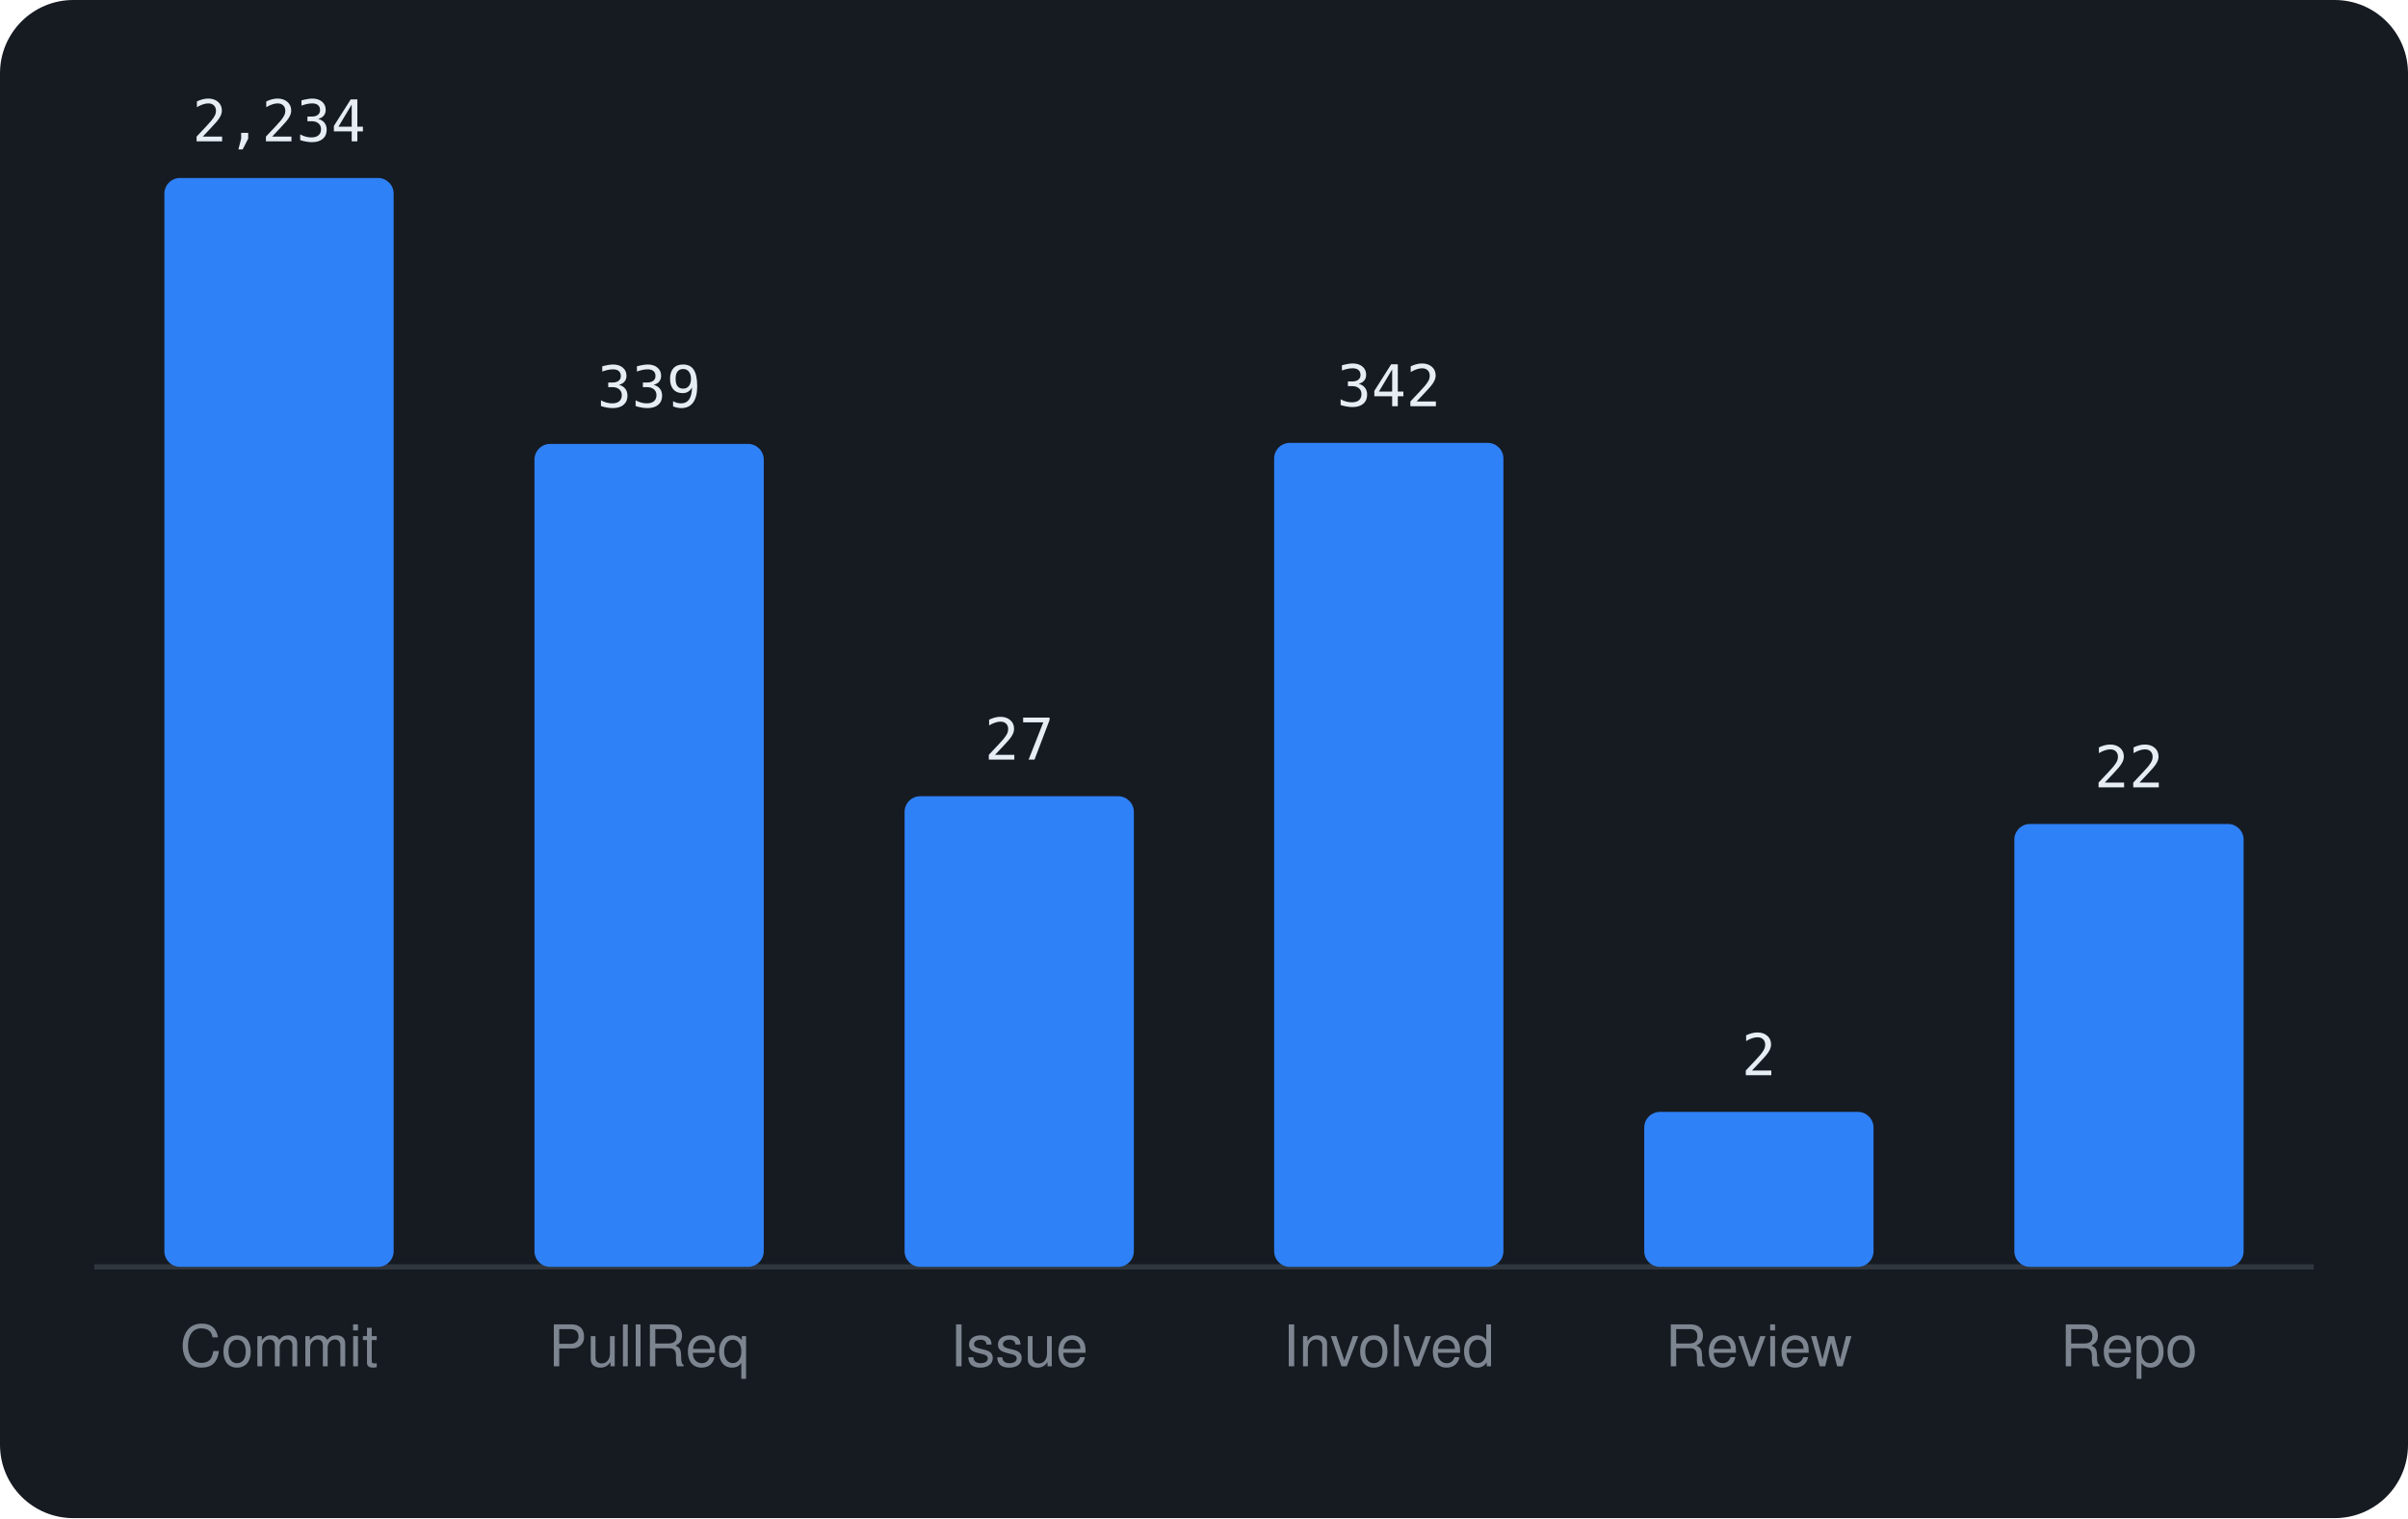
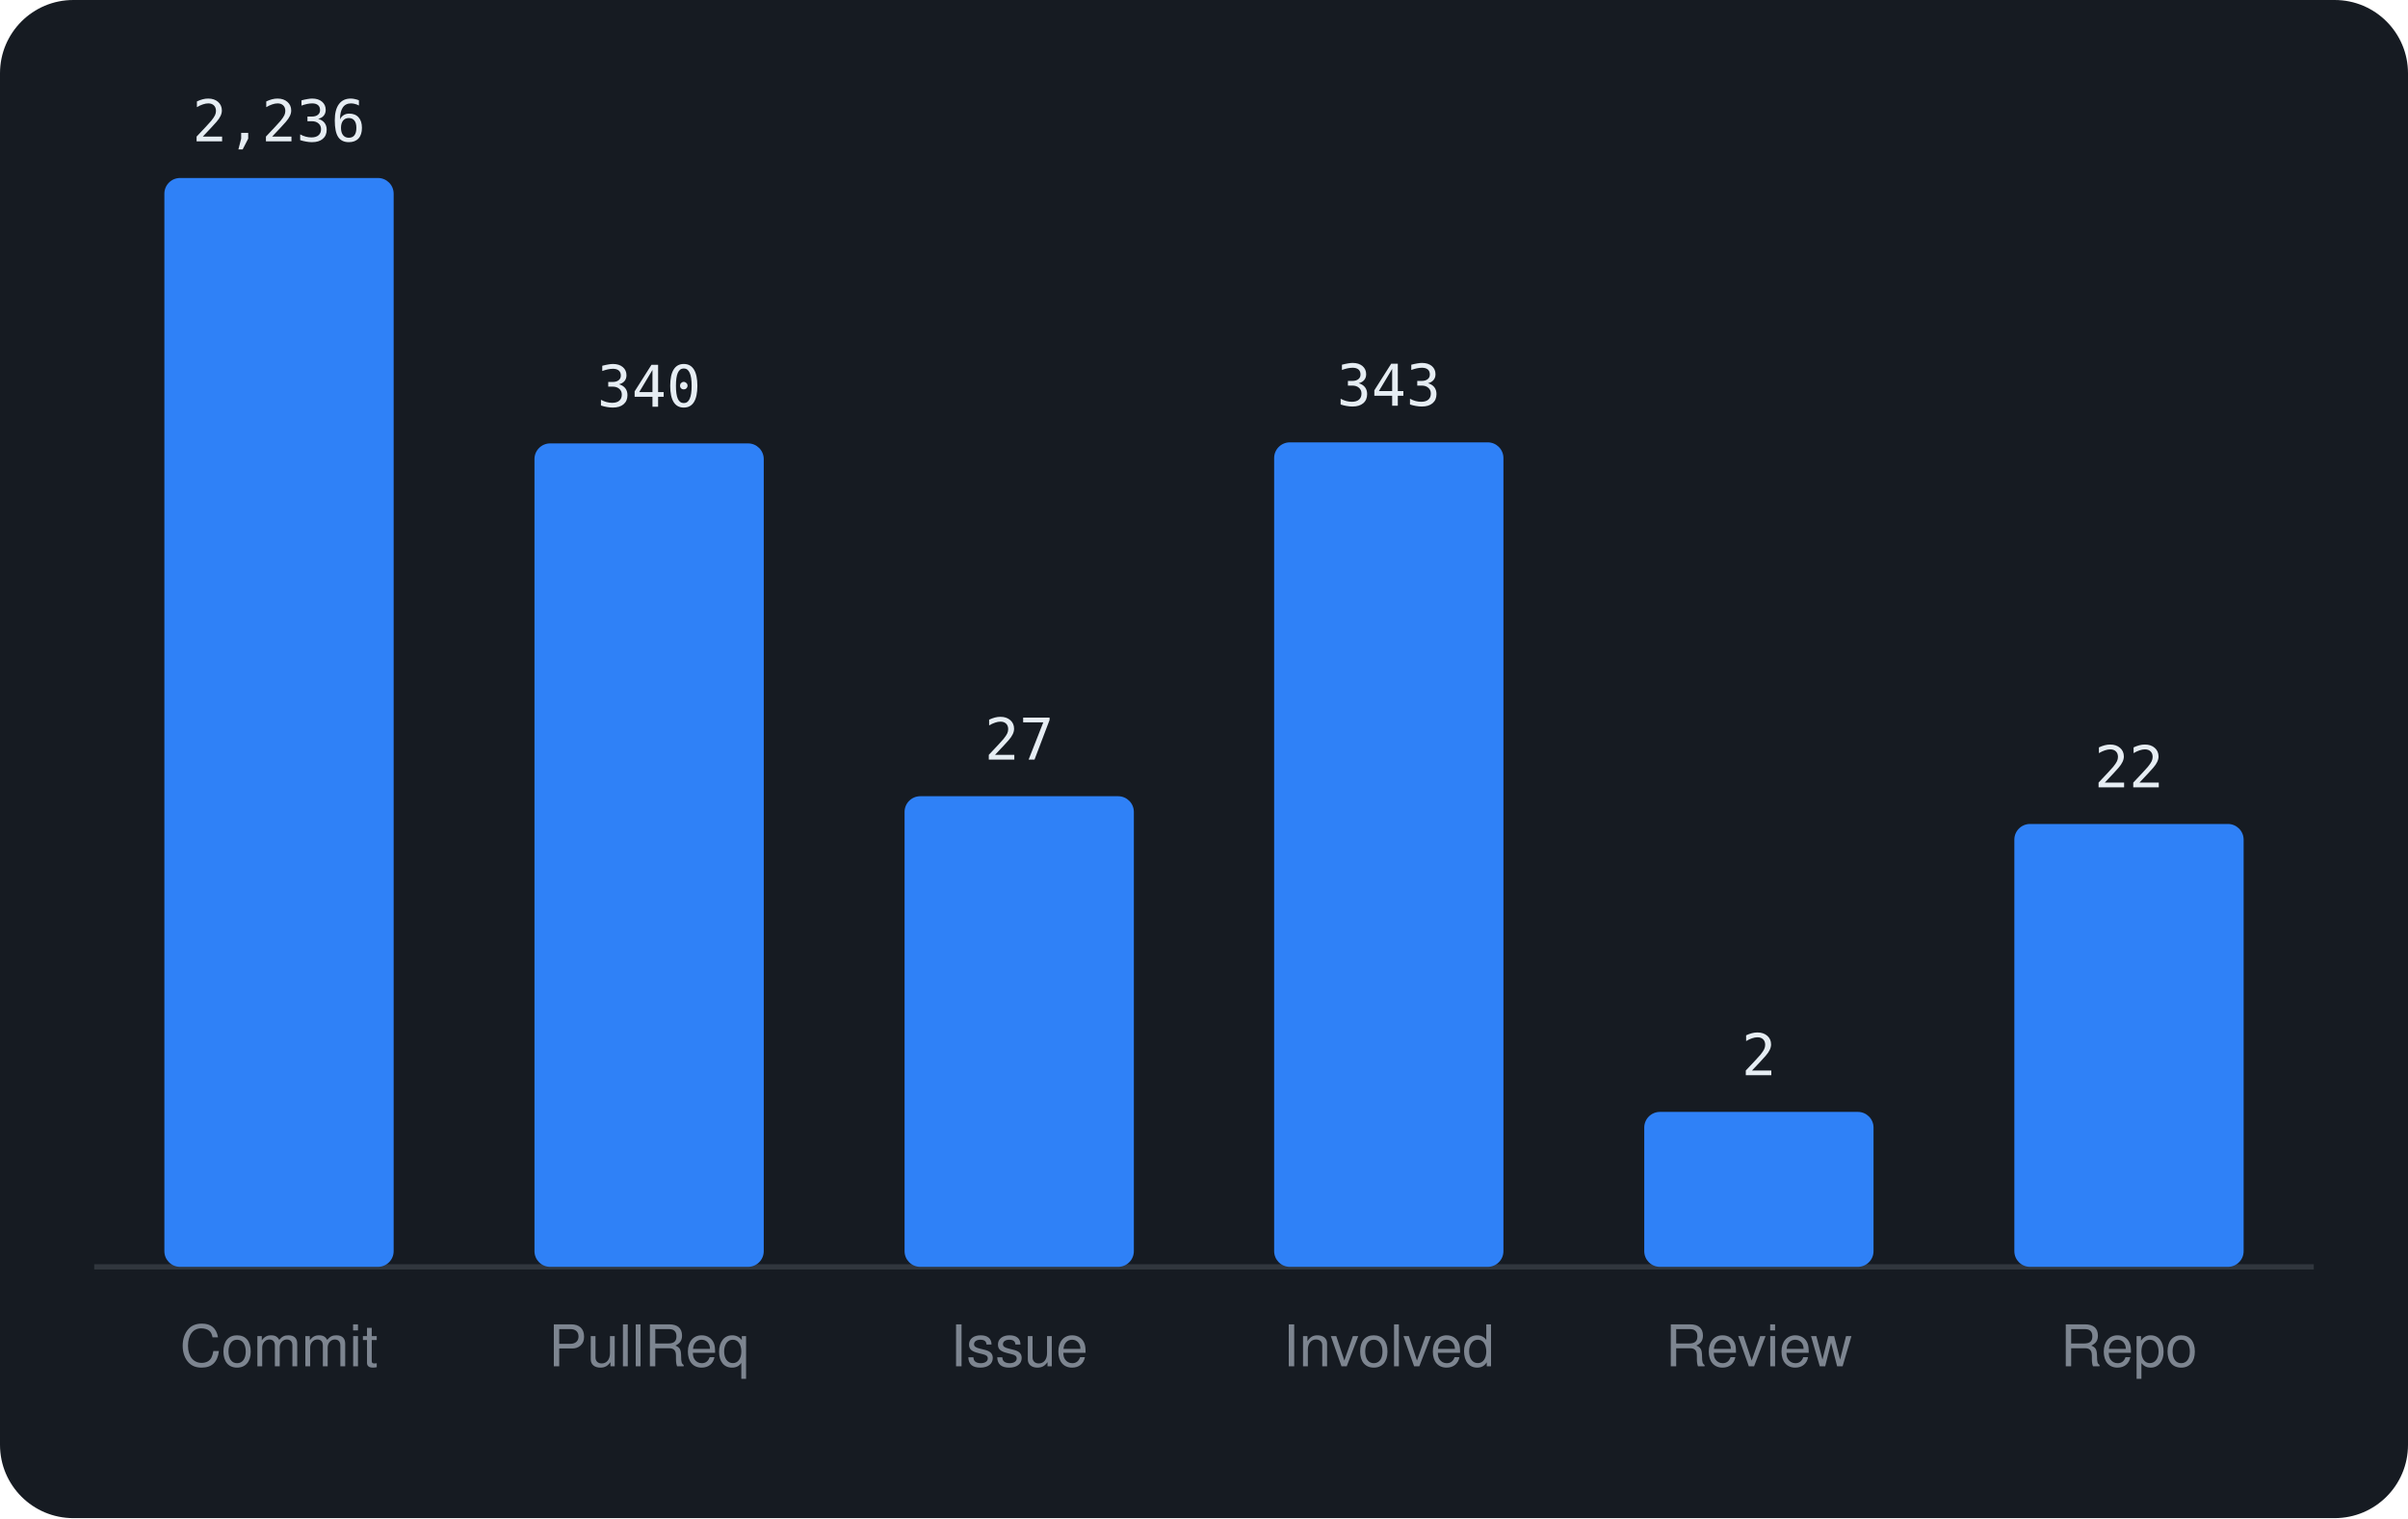
<svg xmlns="http://www.w3.org/2000/svg" viewBox="0 0 460 290" width="460" height="290" font-family="-apple-system,BlinkMacSystemFont,'Segoe UI',Helvetica,Arial,sans-serif">
  <rect width="460" height="290" rx="14" fill="#161b22" />
  <line x1="18" y1="242" x2="442" y2="242" stroke="#30363d" />
  <rect x="31.4" y="34.0" width="43.8" height="208.0" rx="3" fill="#2f81f7" />
-   <text x="53.3" y="27.0" text-anchor="middle" font-size="11" font-family="monospace" fill="#e6edf3">2,234</text>
+   <text x="53.3" y="27.0" text-anchor="middle" font-size="11" font-family="monospace" fill="#e6edf3">2,236</text>
  <text x="53.3" y="261" text-anchor="middle" font-size="11" fill="#7d8590">Commit</text>
-   <rect x="102.1" y="84.8" width="43.8" height="157.2" rx="3" fill="#2f81f7" />
-   <text x="124.0" y="77.8" text-anchor="middle" font-size="11" font-family="monospace" fill="#e6edf3">339</text>
+   <rect x="102.1" y="84.7" width="43.8" height="157.3" rx="3" fill="#2f81f7" />
+   <text x="124.0" y="77.7" text-anchor="middle" font-size="11" font-family="monospace" fill="#e6edf3">340</text>
  <text x="124.0" y="261" text-anchor="middle" font-size="11" fill="#7d8590">PullReq</text>
  <rect x="172.8" y="152.1" width="43.8" height="89.9" rx="3" fill="#2f81f7" />
  <text x="194.7" y="145.1" text-anchor="middle" font-size="11" font-family="monospace" fill="#e6edf3">27</text>
  <text x="194.7" y="261" text-anchor="middle" font-size="11" fill="#7d8590">Issue</text>
-   <rect x="243.4" y="84.6" width="43.8" height="157.4" rx="3" fill="#2f81f7" />
-   <text x="265.3" y="77.6" text-anchor="middle" font-size="11" font-family="monospace" fill="#e6edf3">342</text>
+   <rect x="243.4" y="84.5" width="43.8" height="157.5" rx="3" fill="#2f81f7" />
+   <text x="265.3" y="77.5" text-anchor="middle" font-size="11" font-family="monospace" fill="#e6edf3">343</text>
  <text x="265.3" y="261" text-anchor="middle" font-size="11" fill="#7d8590">Involved</text>
  <rect x="314.1" y="212.4" width="43.8" height="29.6" rx="3" fill="#2f81f7" />
  <text x="336.0" y="205.4" text-anchor="middle" font-size="11" font-family="monospace" fill="#e6edf3">2</text>
  <text x="336.0" y="261" text-anchor="middle" font-size="11" fill="#7d8590">Review</text>
  <rect x="384.8" y="157.4" width="43.8" height="84.6" rx="3" fill="#2f81f7" />
  <text x="406.7" y="150.4" text-anchor="middle" font-size="11" font-family="monospace" fill="#e6edf3">22</text>
  <text x="406.7" y="261" text-anchor="middle" font-size="11" fill="#7d8590">Repo</text>
</svg>
